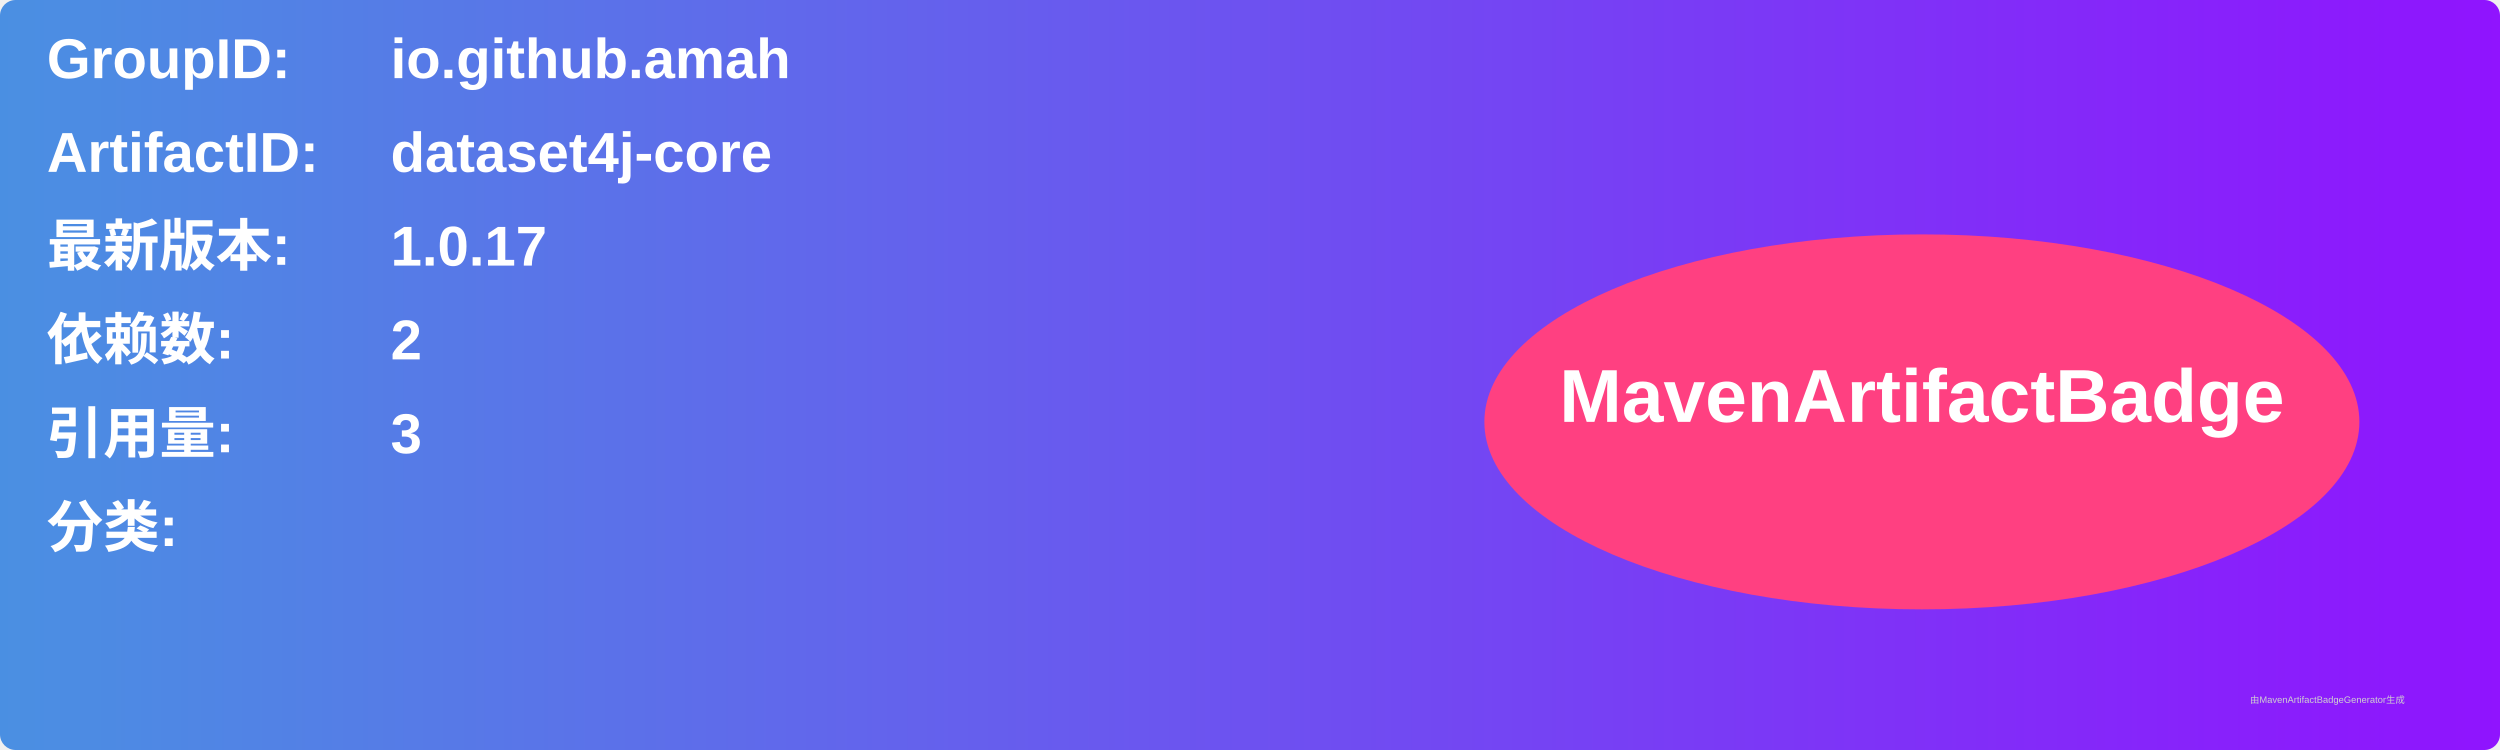
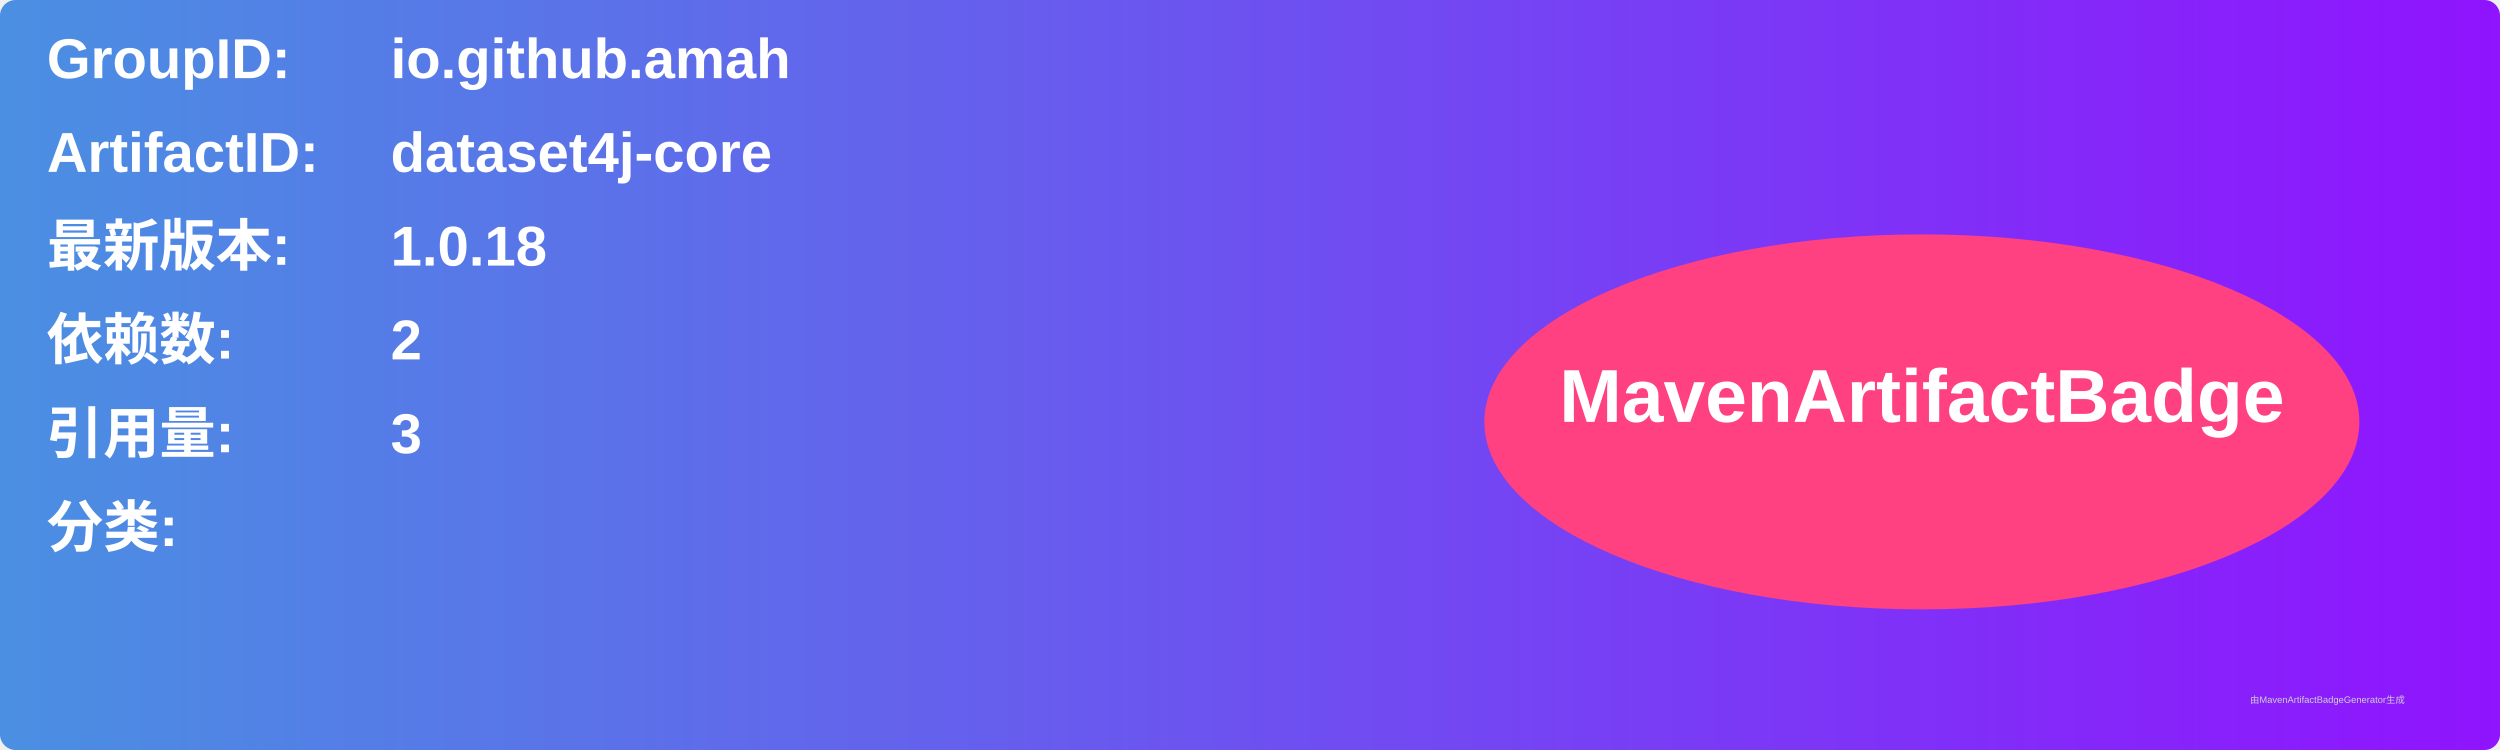
<svg xmlns="http://www.w3.org/2000/svg" width="800" height="240" viewBox="0 0 800 240">
  <linearGradient id="grad" x1="0%" y1="0%" x2="100%" y2="0%">
    <stop offset="0%" stop-color="#4a90e2" />
    <stop offset="100%" stop-color="#9013fe" />
  </linearGradient>
  <rect width="100%" height="100%" rx="5" ry="5" fill="url(#grad)" />
  <g transform="translate(15, 15)">
    <text x="0" y="10" font-family="Arial" font-size="18" fill="white" font-weight="bold" width="260">GroupID:</text>
    <text x="110" y="10" font-family="Arial" font-size="18" fill="white" font-weight="bold" width="460">io.github.amah</text>
    <text x="0" y="40" font-family="Arial" font-size="18" fill="white" font-weight="bold" width="260">ArtifactID:</text>
    <text x="110" y="40" font-family="Arial" font-size="18" fill="white" font-weight="bold" width="460">dataset4j-core</text>
    <text x="0" y="70" font-family="Arial" font-size="18" fill="white" font-weight="bold">最新版本:</text>
    <text x="110" y="70" font-family="Arial" font-size="18" fill="white" font-weight="bold">
-       <tspan font-weight="bold">1.0.17</tspan>
+       <tspan font-weight="bold">1.0.18</tspan>
    </text>
    <text x="0" y="100" font-family="Arial" font-size="18" fill="white" font-weight="bold">依赖数: </text>
    <text x="110" y="100" font-family="Arial" font-size="18" fill="white">
      <tspan font-weight="bold">2</tspan>
    </text>
    <text x="0" y="130" font-family="Arial" font-size="18" fill="white" font-weight="bold">引用量: </text>
    <text x="110" y="130" font-family="Arial" font-size="18" fill="white">
      <tspan font-weight="bold">3</tspan>
    </text>
    <text x="0" y="160" font-family="Arial" font-size="18" fill="white" font-weight="bold">分类:</text>
    <text x="10" y="190" font-family="Arial" font-size="10" fill="white">
      <tspan font-weight="bold" />
    </text>
    <ellipse cx="600" cy="120" rx="140" ry="60" fill="#ff4081" />
    <text x="600" y="120" text-anchor="middle" font-family="Arial" font-size="24" fill="white" font-weight="bold">MavenArtifactBadge</text>
  </g>
  <text x="720" y="225" font-family="Arial" font-size="3" fill="#d0d0d0">由MavenArtifactBadgeGenerator生成</text>
</svg>
